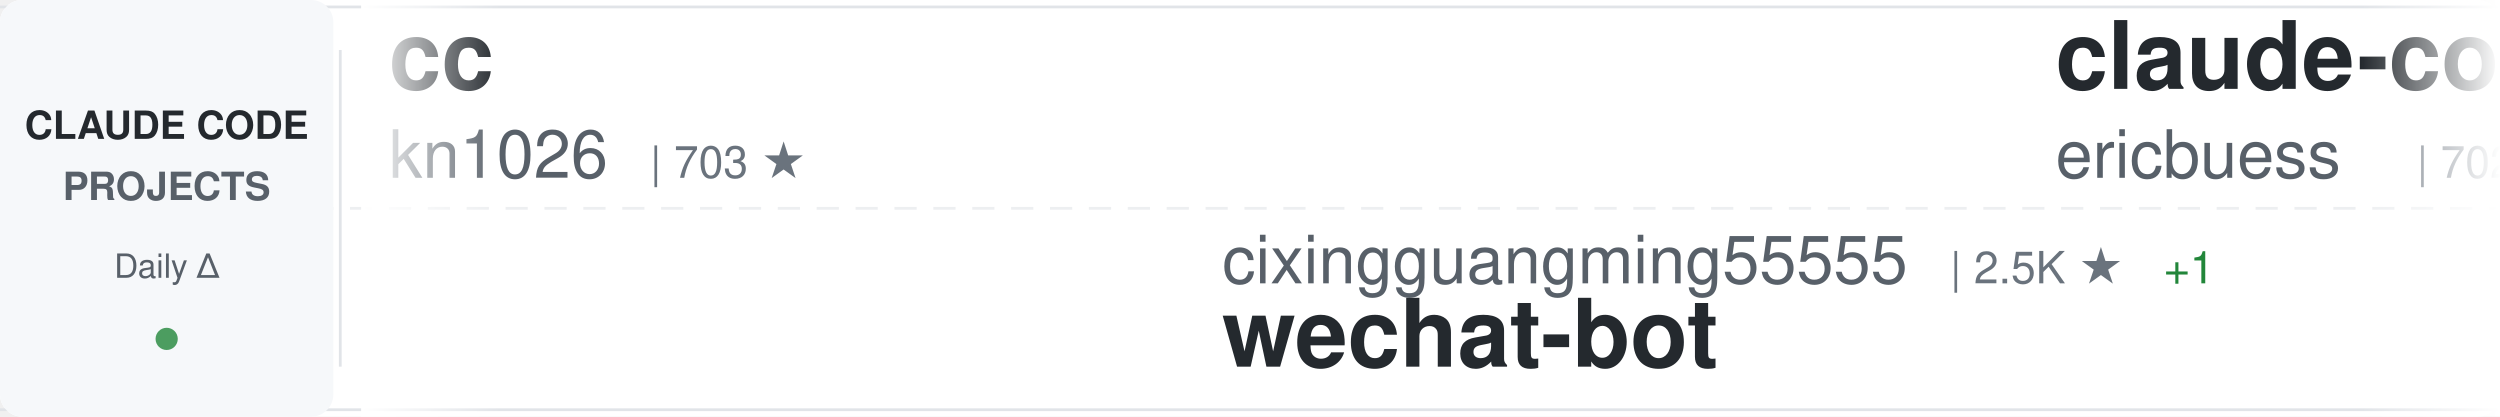
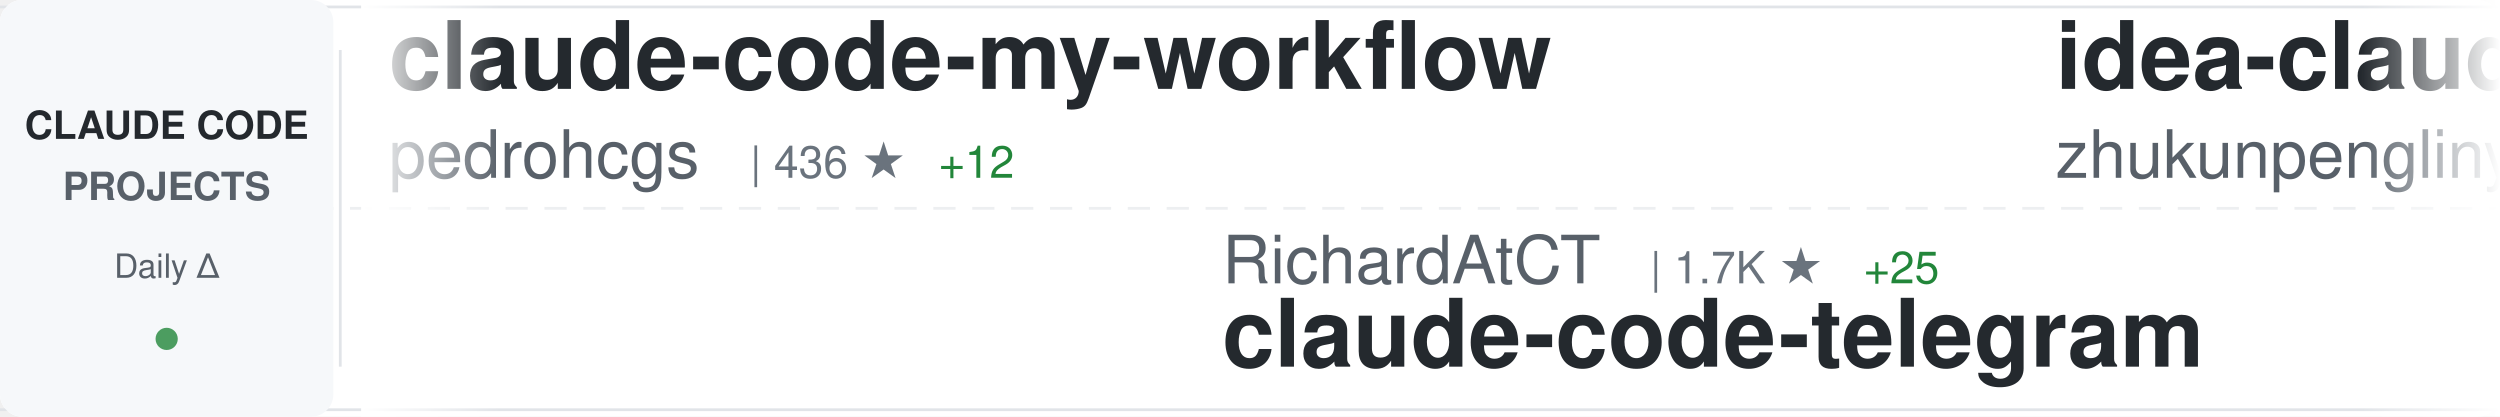
<svg xmlns="http://www.w3.org/2000/svg" width="900" height="150">
  <defs>
    <linearGradient id="awesomeLeftFade" x1="0%" y1="0%" x2="100%" y2="0%">
      <stop offset="0%" style="stop-color:#ffffff;stop-opacity:1" />
      <stop offset="100%" style="stop-color:#ffffff;stop-opacity:0" />
    </linearGradient>
    <linearGradient id="awesomeRightFade" x1="0%" y1="0%" x2="100%" y2="0%">
      <stop offset="0%" style="stop-color:#ffffff;stop-opacity:0" />
      <stop offset="100%" style="stop-color:#ffffff;stop-opacity:1" />
    </linearGradient>
  </defs>
  <rect width="900" height="150" fill="#ffffff" rx="8" />
  <rect x="0" y="2" width="900" height="1" fill="#e1e4e8" />
  <rect x="0" y="147" width="900" height="1" fill="#e1e4e8" />
  <line x1="0" y1="75" x2="900" y2="75" stroke="#e1e4e8" stroke-width="1" stroke-dasharray="8 6" opacity="0.6" />
  <rect x="0" y="0" width="120" height="150" fill="#f6f8fa" rx="8" />
  <text x="60" y="50" font-family="-apple-system, BlinkMacSystemFont, 'Segoe UI', Helvetica, Arial, sans-serif" font-size="14" font-weight="600" fill="#24292e" text-anchor="middle">CLAUDE CODE</text>
  <text x="60" y="72" font-family="-apple-system, BlinkMacSystemFont, 'Segoe UI', Helvetica, Arial, sans-serif" font-size="14" font-weight="600" fill="#586069" text-anchor="middle">PROJECTS</text>
  <text x="60" y="100" font-family="-apple-system, BlinkMacSystemFont, 'Segoe UI', Helvetica, Arial, sans-serif" font-size="12" font-weight="500" fill="#586069" text-anchor="middle">Daily Δ</text>
  <circle cx="60" cy="122" r="4" fill="#22863a" opacity="0.8" />
  <rect x="122" y="18" width="1" height="114" fill="#e1e4e8" />
  <clipPath id="awesomeTickerClip">
    <rect x="130" y="0" width="770" height="150" />
  </clipPath>
  <g clip-path="url(#awesomeTickerClip)">
    <g id="awesomeTickerItems">
      <animateTransform attributeName="transform" attributeType="XML" type="translate" from="0 0" to="-3000 0" dur="54s" repeatCount="indefinite" />
      <g transform="translate(0, 0)">
-         <text x="140" y="32" font-family="-apple-system, BlinkMacSystemFont, 'Segoe UI', Helvetica, Arial, sans-serif" font-size="34" font-weight="600" fill="#24292e">cc</text>
-         <text x="140" y="64" font-family="-apple-system, BlinkMacSystemFont, 'Segoe UI', Helvetica, Arial, sans-serif" font-size="24" font-weight="400" fill="#586069">kn1026</text>
-         <text x="234" y="64" font-family="-apple-system, BlinkMacSystemFont, 'Segoe UI', Helvetica, Arial, sans-serif" font-size="16" font-weight="500" fill="#6a737d">| 703 ★</text>
+         <text x="140" y="32" font-family="-apple-system, BlinkMacSystemFont, 'Segoe UI', Helvetica, Arial, sans-serif" font-size="34" font-weight="600" fill="#24292e">claude-code-my-workflow</text>
+         <text x="140" y="64" font-family="-apple-system, BlinkMacSystemFont, 'Segoe UI', Helvetica, Arial, sans-serif" font-size="24" font-weight="400" fill="#586069">pedrohcgs</text>
+         <text x="270" y="64" font-family="-apple-system, BlinkMacSystemFont, 'Segoe UI', Helvetica, Arial, sans-serif" font-size="16" font-weight="500" fill="#6a737d">| 436 ★</text>
+         <text x="338" y="64" font-family="-apple-system, BlinkMacSystemFont, 'Segoe UI', Helvetica, Arial, sans-serif" font-size="16" font-weight="500" fill="#22863a"> +12</text>
      </g>
      <g transform="translate(300, 0)">
-         <text x="140" y="102" font-family="-apple-system, BlinkMacSystemFont, 'Segoe UI', Helvetica, Arial, sans-serif" font-size="24" font-weight="400" fill="#586069">cixingguangming55555</text>
-         <text x="402" y="102" font-family="-apple-system, BlinkMacSystemFont, 'Segoe UI', Helvetica, Arial, sans-serif" font-size="16" font-weight="500" fill="#6a737d">| 2.5K ★</text>
-         <text x="479" y="102" font-family="-apple-system, BlinkMacSystemFont, 'Segoe UI', Helvetica, Arial, sans-serif" font-size="16" font-weight="500" fill="#22863a"> +1</text>
-         <text x="140" y="132" font-family="-apple-system, BlinkMacSystemFont, 'Segoe UI', Helvetica, Arial, sans-serif" font-size="34" font-weight="600" fill="#24292e">wechat-bot</text>
+         <text x="140" y="102" font-family="-apple-system, BlinkMacSystemFont, 'Segoe UI', Helvetica, Arial, sans-serif" font-size="24" font-weight="400" fill="#586069">RichardAtCT</text>
+         <text x="294" y="102" font-family="-apple-system, BlinkMacSystemFont, 'Segoe UI', Helvetica, Arial, sans-serif" font-size="16" font-weight="500" fill="#6a737d">| 1.7K ★</text>
+         <text x="371" y="102" font-family="-apple-system, BlinkMacSystemFont, 'Segoe UI', Helvetica, Arial, sans-serif" font-size="16" font-weight="500" fill="#22863a"> +25</text>
+         <text x="140" y="132" font-family="-apple-system, BlinkMacSystemFont, 'Segoe UI', Helvetica, Arial, sans-serif" font-size="34" font-weight="600" fill="#24292e">claude-code-telegram</text>
      </g>
      <g transform="translate(600, 0)">
-         <text x="140" y="32" font-family="-apple-system, BlinkMacSystemFont, 'Segoe UI', Helvetica, Arial, sans-serif" font-size="34" font-weight="600" fill="#24292e">claude-code-docs</text>
-         <text x="140" y="64" font-family="-apple-system, BlinkMacSystemFont, 'Segoe UI', Helvetica, Arial, sans-serif" font-size="24" font-weight="400" fill="#586069">ericbuess</text>
-         <text x="270" y="64" font-family="-apple-system, BlinkMacSystemFont, 'Segoe UI', Helvetica, Arial, sans-serif" font-size="16" font-weight="500" fill="#6a737d">| 702 ★</text>
-         <text x="338" y="64" font-family="-apple-system, BlinkMacSystemFont, 'Segoe UI', Helvetica, Arial, sans-serif" font-size="16" font-weight="500" fill="#22863a"> +2</text>
+         <text x="140" y="32" font-family="-apple-system, BlinkMacSystemFont, 'Segoe UI', Helvetica, Arial, sans-serif" font-size="34" font-weight="600" fill="#24292e">idea-claude-code-gui</text>
+         <text x="140" y="64" font-family="-apple-system, BlinkMacSystemFont, 'Segoe UI', Helvetica, Arial, sans-serif" font-size="24" font-weight="400" fill="#586069">zhukunpenglinyutong</text>
+         <text x="390" y="64" font-family="-apple-system, BlinkMacSystemFont, 'Segoe UI', Helvetica, Arial, sans-serif" font-size="16" font-weight="500" fill="#6a737d">| 1.3K ★</text>
+         <text x="467" y="64" font-family="-apple-system, BlinkMacSystemFont, 'Segoe UI', Helvetica, Arial, sans-serif" font-size="16" font-weight="500" fill="#22863a"> +20</text>
      </g>
      <g transform="translate(900, 0)">
-         <text x="140" y="102" font-family="-apple-system, BlinkMacSystemFont, 'Segoe UI', Helvetica, Arial, sans-serif" font-size="24" font-weight="400" fill="#586069">qwibitai</text>
-         <text x="258" y="102" font-family="-apple-system, BlinkMacSystemFont, 'Segoe UI', Helvetica, Arial, sans-serif" font-size="16" font-weight="500" fill="#6a737d">| 14.7K ★</text>
-         <text x="344" y="102" font-family="-apple-system, BlinkMacSystemFont, 'Segoe UI', Helvetica, Arial, sans-serif" font-size="16" font-weight="500" fill="#22863a"> +666</text>
-         <text x="140" y="132" font-family="-apple-system, BlinkMacSystemFont, 'Segoe UI', Helvetica, Arial, sans-serif" font-size="34" font-weight="600" fill="#24292e">nanoclaw</text>
+         <text x="140" y="102" font-family="-apple-system, BlinkMacSystemFont, 'Segoe UI', Helvetica, Arial, sans-serif" font-size="24" font-weight="400" fill="#586069">Yuyz0112</text>
+         <text x="258" y="102" font-family="-apple-system, BlinkMacSystemFont, 'Segoe UI', Helvetica, Arial, sans-serif" font-size="16" font-weight="500" fill="#6a737d">| 2.1K ★</text>
+         <text x="335" y="102" font-family="-apple-system, BlinkMacSystemFont, 'Segoe UI', Helvetica, Arial, sans-serif" font-size="16" font-weight="500" fill="#22863a"> +6</text>
+         <text x="140" y="132" font-family="-apple-system, BlinkMacSystemFont, 'Segoe UI', Helvetica, Arial, sans-serif" font-size="34" font-weight="600" fill="#24292e">claude-code-reverse</text>
      </g>
      <g transform="translate(1200, 0)">
-         <text x="140" y="32" font-family="-apple-system, BlinkMacSystemFont, 'Segoe UI', Helvetica, Arial, sans-serif" font-size="34" font-weight="600" fill="#24292e">sc-claude-code-files</text>
-         <text x="140" y="64" font-family="-apple-system, BlinkMacSystemFont, 'Segoe UI', Helvetica, Arial, sans-serif" font-size="24" font-weight="400" fill="#586069">https-deeplearning-ai</text>
-         <text x="414" y="64" font-family="-apple-system, BlinkMacSystemFont, 'Segoe UI', Helvetica, Arial, sans-serif" font-size="16" font-weight="500" fill="#6a737d">| 422 ★</text>
+         <text x="140" y="32" font-family="-apple-system, BlinkMacSystemFont, 'Segoe UI', Helvetica, Arial, sans-serif" font-size="34" font-weight="600" fill="#24292e">claude-code-system-promp...</text>
+         <text x="140" y="64" font-family="-apple-system, BlinkMacSystemFont, 'Segoe UI', Helvetica, Arial, sans-serif" font-size="24" font-weight="400" fill="#586069">Piebald-AI</text>
+         <text x="282" y="64" font-family="-apple-system, BlinkMacSystemFont, 'Segoe UI', Helvetica, Arial, sans-serif" font-size="16" font-weight="500" fill="#6a737d">| 5.0K ★</text>
+         <text x="359" y="64" font-family="-apple-system, BlinkMacSystemFont, 'Segoe UI', Helvetica, Arial, sans-serif" font-size="16" font-weight="500" fill="#22863a"> +46</text>
      </g>
      <g transform="translate(1500, 0)">
-         <text x="140" y="102" font-family="-apple-system, BlinkMacSystemFont, 'Segoe UI', Helvetica, Arial, sans-serif" font-size="24" font-weight="400" fill="#586069">musistudio</text>
-         <text x="282" y="102" font-family="-apple-system, BlinkMacSystemFont, 'Segoe UI', Helvetica, Arial, sans-serif" font-size="16" font-weight="500" fill="#6a737d">| 28.4K ★</text>
-         <text x="368" y="102" font-family="-apple-system, BlinkMacSystemFont, 'Segoe UI', Helvetica, Arial, sans-serif" font-size="16" font-weight="500" fill="#22863a"> +108</text>
-         <text x="140" y="132" font-family="-apple-system, BlinkMacSystemFont, 'Segoe UI', Helvetica, Arial, sans-serif" font-size="34" font-weight="600" fill="#24292e">claude-code-router</text>
+         <text x="140" y="102" font-family="-apple-system, BlinkMacSystemFont, 'Segoe UI', Helvetica, Arial, sans-serif" font-size="24" font-weight="400" fill="#586069">sugyan</text>
+         <text x="234" y="102" font-family="-apple-system, BlinkMacSystemFont, 'Segoe UI', Helvetica, Arial, sans-serif" font-size="16" font-weight="500" fill="#6a737d">| 935 ★</text>
+         <text x="302" y="102" font-family="-apple-system, BlinkMacSystemFont, 'Segoe UI', Helvetica, Arial, sans-serif" font-size="16" font-weight="500" fill="#22863a"> +4</text>
+         <text x="140" y="132" font-family="-apple-system, BlinkMacSystemFont, 'Segoe UI', Helvetica, Arial, sans-serif" font-size="34" font-weight="600" fill="#24292e">claude-code-webui</text>
      </g>
      <g transform="translate(1800, 0)">
-         <text x="140" y="32" font-family="-apple-system, BlinkMacSystemFont, 'Segoe UI', Helvetica, Arial, sans-serif" font-size="34" font-weight="600" fill="#24292e">claude-code-infrastructu...</text>
-         <text x="140" y="64" font-family="-apple-system, BlinkMacSystemFont, 'Segoe UI', Helvetica, Arial, sans-serif" font-size="24" font-weight="400" fill="#586069">diet103</text>
-         <text x="246" y="64" font-family="-apple-system, BlinkMacSystemFont, 'Segoe UI', Helvetica, Arial, sans-serif" font-size="16" font-weight="500" fill="#6a737d">| 9.1K ★</text>
-         <text x="323" y="64" font-family="-apple-system, BlinkMacSystemFont, 'Segoe UI', Helvetica, Arial, sans-serif" font-size="16" font-weight="500" fill="#22863a"> +15</text>
+         <text x="140" y="32" font-family="-apple-system, BlinkMacSystemFont, 'Segoe UI', Helvetica, Arial, sans-serif" font-size="34" font-weight="600" fill="#24292e">Claude-Code-Communicatio...</text>
+         <text x="140" y="64" font-family="-apple-system, BlinkMacSystemFont, 'Segoe UI', Helvetica, Arial, sans-serif" font-size="24" font-weight="400" fill="#586069">nishimoto265</text>
+         <text x="306" y="64" font-family="-apple-system, BlinkMacSystemFont, 'Segoe UI', Helvetica, Arial, sans-serif" font-size="16" font-weight="500" fill="#6a737d">| 493 ★</text>
      </g>
      <g transform="translate(2100, 0)">
-         <text x="140" y="102" font-family="-apple-system, BlinkMacSystemFont, 'Segoe UI', Helvetica, Arial, sans-serif" font-size="24" font-weight="400" fill="#586069">0xfurai</text>
-         <text x="246" y="102" font-family="-apple-system, BlinkMacSystemFont, 'Segoe UI', Helvetica, Arial, sans-serif" font-size="16" font-weight="500" fill="#6a737d">| 729 ★</text>
-         <text x="314" y="102" font-family="-apple-system, BlinkMacSystemFont, 'Segoe UI', Helvetica, Arial, sans-serif" font-size="16" font-weight="500" fill="#22863a"> +4</text>
-         <text x="140" y="132" font-family="-apple-system, BlinkMacSystemFont, 'Segoe UI', Helvetica, Arial, sans-serif" font-size="34" font-weight="600" fill="#24292e">claude-code-subagents</text>
+         <text x="140" y="102" font-family="-apple-system, BlinkMacSystemFont, 'Segoe UI', Helvetica, Arial, sans-serif" font-size="24" font-weight="400" fill="#586069">trailofbits</text>
+         <text x="294" y="102" font-family="-apple-system, BlinkMacSystemFont, 'Segoe UI', Helvetica, Arial, sans-serif" font-size="16" font-weight="500" fill="#6a737d">| 1.3K ★</text>
+         <text x="371" y="102" font-family="-apple-system, BlinkMacSystemFont, 'Segoe UI', Helvetica, Arial, sans-serif" font-size="16" font-weight="500" fill="#22863a"> +35</text>
+         <text x="140" y="132" font-family="-apple-system, BlinkMacSystemFont, 'Segoe UI', Helvetica, Arial, sans-serif" font-size="34" font-weight="600" fill="#24292e">claude-code-config</text>
      </g>
      <g transform="translate(2400, 0)">
-         <text x="140" y="32" font-family="-apple-system, BlinkMacSystemFont, 'Segoe UI', Helvetica, Arial, sans-serif" font-size="34" font-weight="600" fill="#24292e">claude-code-settings</text>
-         <text x="140" y="64" font-family="-apple-system, BlinkMacSystemFont, 'Segoe UI', Helvetica, Arial, sans-serif" font-size="24" font-weight="400" fill="#586069">feiskyer</text>
-         <text x="258" y="64" font-family="-apple-system, BlinkMacSystemFont, 'Segoe UI', Helvetica, Arial, sans-serif" font-size="16" font-weight="500" fill="#6a737d">| 1.2K ★</text>
-         <text x="335" y="64" font-family="-apple-system, BlinkMacSystemFont, 'Segoe UI', Helvetica, Arial, sans-serif" font-size="16" font-weight="500" fill="#22863a"> +4</text>
+         <text x="140" y="32" font-family="-apple-system, BlinkMacSystemFont, 'Segoe UI', Helvetica, Arial, sans-serif" font-size="34" font-weight="600" fill="#24292e">agents</text>
+         <text x="140" y="64" font-family="-apple-system, BlinkMacSystemFont, 'Segoe UI', Helvetica, Arial, sans-serif" font-size="24" font-weight="400" fill="#586069">wshobson</text>
+         <text x="258" y="64" font-family="-apple-system, BlinkMacSystemFont, 'Segoe UI', Helvetica, Arial, sans-serif" font-size="16" font-weight="500" fill="#6a737d">| 29.4K ★</text>
+         <text x="344" y="64" font-family="-apple-system, BlinkMacSystemFont, 'Segoe UI', Helvetica, Arial, sans-serif" font-size="16" font-weight="500" fill="#22863a"> +90</text>
      </g>
      <g transform="translate(2700, 0)">
+         <text x="140" y="102" font-family="-apple-system, BlinkMacSystemFont, 'Segoe UI', Helvetica, Arial, sans-serif" font-size="24" font-weight="400" fill="#586069">siteboon</text>
+         <text x="258" y="102" font-family="-apple-system, BlinkMacSystemFont, 'Segoe UI', Helvetica, Arial, sans-serif" font-size="16" font-weight="500" fill="#6a737d">| 7.1K ★</text>
+         <text x="335" y="102" font-family="-apple-system, BlinkMacSystemFont, 'Segoe UI', Helvetica, Arial, sans-serif" font-size="16" font-weight="500" fill="#22863a"> +291</text>
+         <text x="140" y="132" font-family="-apple-system, BlinkMacSystemFont, 'Segoe UI', Helvetica, Arial, sans-serif" font-size="34" font-weight="600" fill="#24292e">claudecodeui</text>
+       </g>
+       <g transform="translate(3000, 0)">
+         <text x="140" y="32" font-family="-apple-system, BlinkMacSystemFont, 'Segoe UI', Helvetica, Arial, sans-serif" font-size="34" font-weight="600" fill="#24292e">claude-code-my-workflow</text>
+         <text x="140" y="64" font-family="-apple-system, BlinkMacSystemFont, 'Segoe UI', Helvetica, Arial, sans-serif" font-size="24" font-weight="400" fill="#586069">pedrohcgs</text>
+         <text x="270" y="64" font-family="-apple-system, BlinkMacSystemFont, 'Segoe UI', Helvetica, Arial, sans-serif" font-size="16" font-weight="500" fill="#6a737d">| 436 ★</text>
+         <text x="338" y="64" font-family="-apple-system, BlinkMacSystemFont, 'Segoe UI', Helvetica, Arial, sans-serif" font-size="16" font-weight="500" fill="#22863a"> +12</text>
+       </g>
+       <g transform="translate(3300, 0)">
+         <text x="140" y="102" font-family="-apple-system, BlinkMacSystemFont, 'Segoe UI', Helvetica, Arial, sans-serif" font-size="24" font-weight="400" fill="#586069">RichardAtCT</text>
+         <text x="294" y="102" font-family="-apple-system, BlinkMacSystemFont, 'Segoe UI', Helvetica, Arial, sans-serif" font-size="16" font-weight="500" fill="#6a737d">| 1.7K ★</text>
+         <text x="371" y="102" font-family="-apple-system, BlinkMacSystemFont, 'Segoe UI', Helvetica, Arial, sans-serif" font-size="16" font-weight="500" fill="#22863a"> +25</text>
+         <text x="140" y="132" font-family="-apple-system, BlinkMacSystemFont, 'Segoe UI', Helvetica, Arial, sans-serif" font-size="34" font-weight="600" fill="#24292e">claude-code-telegram</text>
+       </g>
+       <g transform="translate(3600, 0)">
+         <text x="140" y="32" font-family="-apple-system, BlinkMacSystemFont, 'Segoe UI', Helvetica, Arial, sans-serif" font-size="34" font-weight="600" fill="#24292e">idea-claude-code-gui</text>
+         <text x="140" y="64" font-family="-apple-system, BlinkMacSystemFont, 'Segoe UI', Helvetica, Arial, sans-serif" font-size="24" font-weight="400" fill="#586069">zhukunpenglinyutong</text>
+         <text x="390" y="64" font-family="-apple-system, BlinkMacSystemFont, 'Segoe UI', Helvetica, Arial, sans-serif" font-size="16" font-weight="500" fill="#6a737d">| 1.3K ★</text>
+         <text x="467" y="64" font-family="-apple-system, BlinkMacSystemFont, 'Segoe UI', Helvetica, Arial, sans-serif" font-size="16" font-weight="500" fill="#22863a"> +20</text>
+       </g>
+       <g transform="translate(3900, 0)">
        <text x="140" y="102" font-family="-apple-system, BlinkMacSystemFont, 'Segoe UI', Helvetica, Arial, sans-serif" font-size="24" font-weight="400" fill="#586069">Yuyz0112</text>
        <text x="258" y="102" font-family="-apple-system, BlinkMacSystemFont, 'Segoe UI', Helvetica, Arial, sans-serif" font-size="16" font-weight="500" fill="#6a737d">| 2.1K ★</text>
-         <text x="335" y="102" font-family="-apple-system, BlinkMacSystemFont, 'Segoe UI', Helvetica, Arial, sans-serif" font-size="16" font-weight="500" fill="#22863a"> +4</text>
+         <text x="335" y="102" font-family="-apple-system, BlinkMacSystemFont, 'Segoe UI', Helvetica, Arial, sans-serif" font-size="16" font-weight="500" fill="#22863a"> +6</text>
        <text x="140" y="132" font-family="-apple-system, BlinkMacSystemFont, 'Segoe UI', Helvetica, Arial, sans-serif" font-size="34" font-weight="600" fill="#24292e">claude-code-reverse</text>
-       </g>
-       <g transform="translate(3000, 0)">
-         <text x="140" y="32" font-family="-apple-system, BlinkMacSystemFont, 'Segoe UI', Helvetica, Arial, sans-serif" font-size="34" font-weight="600" fill="#24292e">cc</text>
-         <text x="140" y="64" font-family="-apple-system, BlinkMacSystemFont, 'Segoe UI', Helvetica, Arial, sans-serif" font-size="24" font-weight="400" fill="#586069">kn1026</text>
-         <text x="234" y="64" font-family="-apple-system, BlinkMacSystemFont, 'Segoe UI', Helvetica, Arial, sans-serif" font-size="16" font-weight="500" fill="#6a737d">| 703 ★</text>
-       </g>
-       <g transform="translate(3300, 0)">
-         <text x="140" y="102" font-family="-apple-system, BlinkMacSystemFont, 'Segoe UI', Helvetica, Arial, sans-serif" font-size="24" font-weight="400" fill="#586069">cixingguangming55555</text>
-         <text x="402" y="102" font-family="-apple-system, BlinkMacSystemFont, 'Segoe UI', Helvetica, Arial, sans-serif" font-size="16" font-weight="500" fill="#6a737d">| 2.5K ★</text>
-         <text x="479" y="102" font-family="-apple-system, BlinkMacSystemFont, 'Segoe UI', Helvetica, Arial, sans-serif" font-size="16" font-weight="500" fill="#22863a"> +1</text>
-         <text x="140" y="132" font-family="-apple-system, BlinkMacSystemFont, 'Segoe UI', Helvetica, Arial, sans-serif" font-size="34" font-weight="600" fill="#24292e">wechat-bot</text>
-       </g>
-       <g transform="translate(3600, 0)">
-         <text x="140" y="32" font-family="-apple-system, BlinkMacSystemFont, 'Segoe UI', Helvetica, Arial, sans-serif" font-size="34" font-weight="600" fill="#24292e">claude-code-docs</text>
-         <text x="140" y="64" font-family="-apple-system, BlinkMacSystemFont, 'Segoe UI', Helvetica, Arial, sans-serif" font-size="24" font-weight="400" fill="#586069">ericbuess</text>
-         <text x="270" y="64" font-family="-apple-system, BlinkMacSystemFont, 'Segoe UI', Helvetica, Arial, sans-serif" font-size="16" font-weight="500" fill="#6a737d">| 702 ★</text>
-         <text x="338" y="64" font-family="-apple-system, BlinkMacSystemFont, 'Segoe UI', Helvetica, Arial, sans-serif" font-size="16" font-weight="500" fill="#22863a"> +2</text>
-       </g>
-       <g transform="translate(3900, 0)">
-         <text x="140" y="102" font-family="-apple-system, BlinkMacSystemFont, 'Segoe UI', Helvetica, Arial, sans-serif" font-size="24" font-weight="400" fill="#586069">qwibitai</text>
-         <text x="258" y="102" font-family="-apple-system, BlinkMacSystemFont, 'Segoe UI', Helvetica, Arial, sans-serif" font-size="16" font-weight="500" fill="#6a737d">| 14.7K ★</text>
-         <text x="344" y="102" font-family="-apple-system, BlinkMacSystemFont, 'Segoe UI', Helvetica, Arial, sans-serif" font-size="16" font-weight="500" fill="#22863a"> +666</text>
-         <text x="140" y="132" font-family="-apple-system, BlinkMacSystemFont, 'Segoe UI', Helvetica, Arial, sans-serif" font-size="34" font-weight="600" fill="#24292e">nanoclaw</text>
      </g>
    </g>
  </g>
  <rect x="130" y="0" width="50" height="150" fill="url(#awesomeLeftFade)" />
  <rect x="850" y="0" width="50" height="150" fill="url(#awesomeRightFade)" />
</svg>
